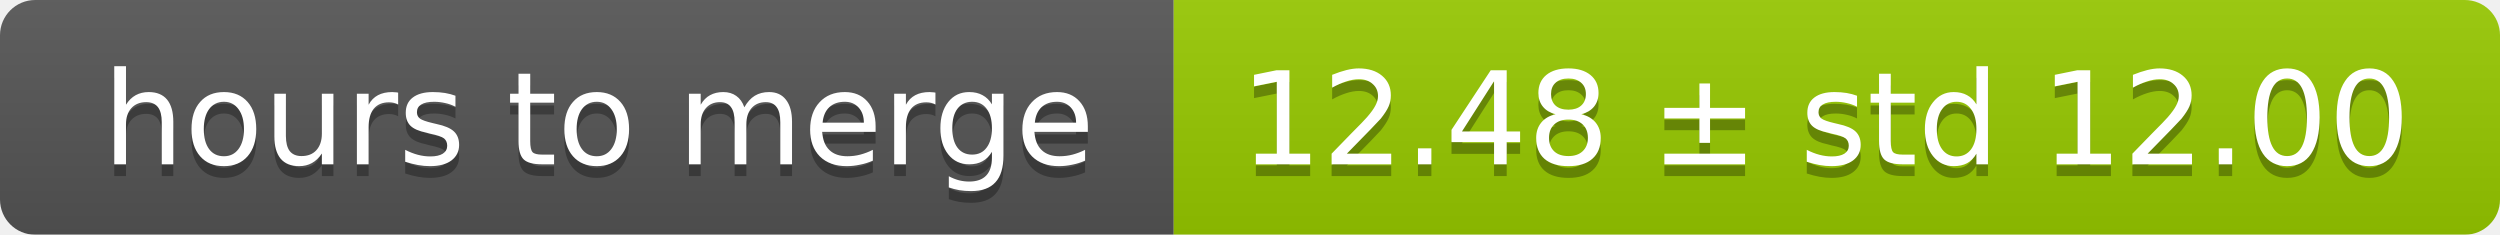
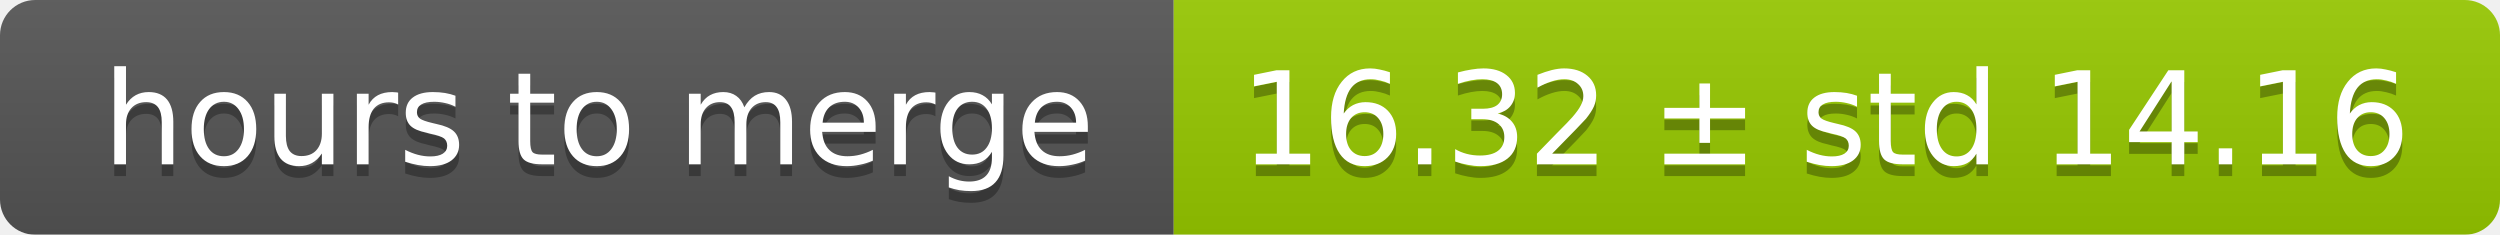
<svg xmlns="http://www.w3.org/2000/svg" width="213" height="20">
  <linearGradient id="smooth" x2="0" y2="100%">
    <stop offset="0" stop-color="#bbb" stop-opacity=".1" />
    <stop offset="1" stop-opacity=".1" />
  </linearGradient>
  <mask id="round">
    <rect width="213" height="20" rx="3" fill="#fff" />
  </mask>
  <g mask="url(#round)">
    <rect width="100" height="20" fill="#555" />
    <rect x="100" width="113" height="20" fill="#97ca00" />
    <rect width="213" height="20" fill="url(#smooth)" />
  </g>
  <g fill="#fff" text-anchor="middle" font-family="DejaVu Sans,Verdana,Geneva,sans-serif" font-size="11">
    <text x="51" y="15" fill="#010101" fill-opacity=".3">hours to merge</text>
    <text x="51" y="14">hours to merge</text>
-     <text x="155.5" y="15" fill="#010101" fill-opacity=".3">12.48 ± std 12.00</text>
-     <text x="155.5" y="14">12.48 ± std 12.00</text>
+     <text x="155.5" y="15" fill="#010101" fill-opacity=".3">16.32 ± std 14.16</text>
+     <text x="155.5" y="14">16.32 ± std 14.16</text>
  </g>
</svg>
